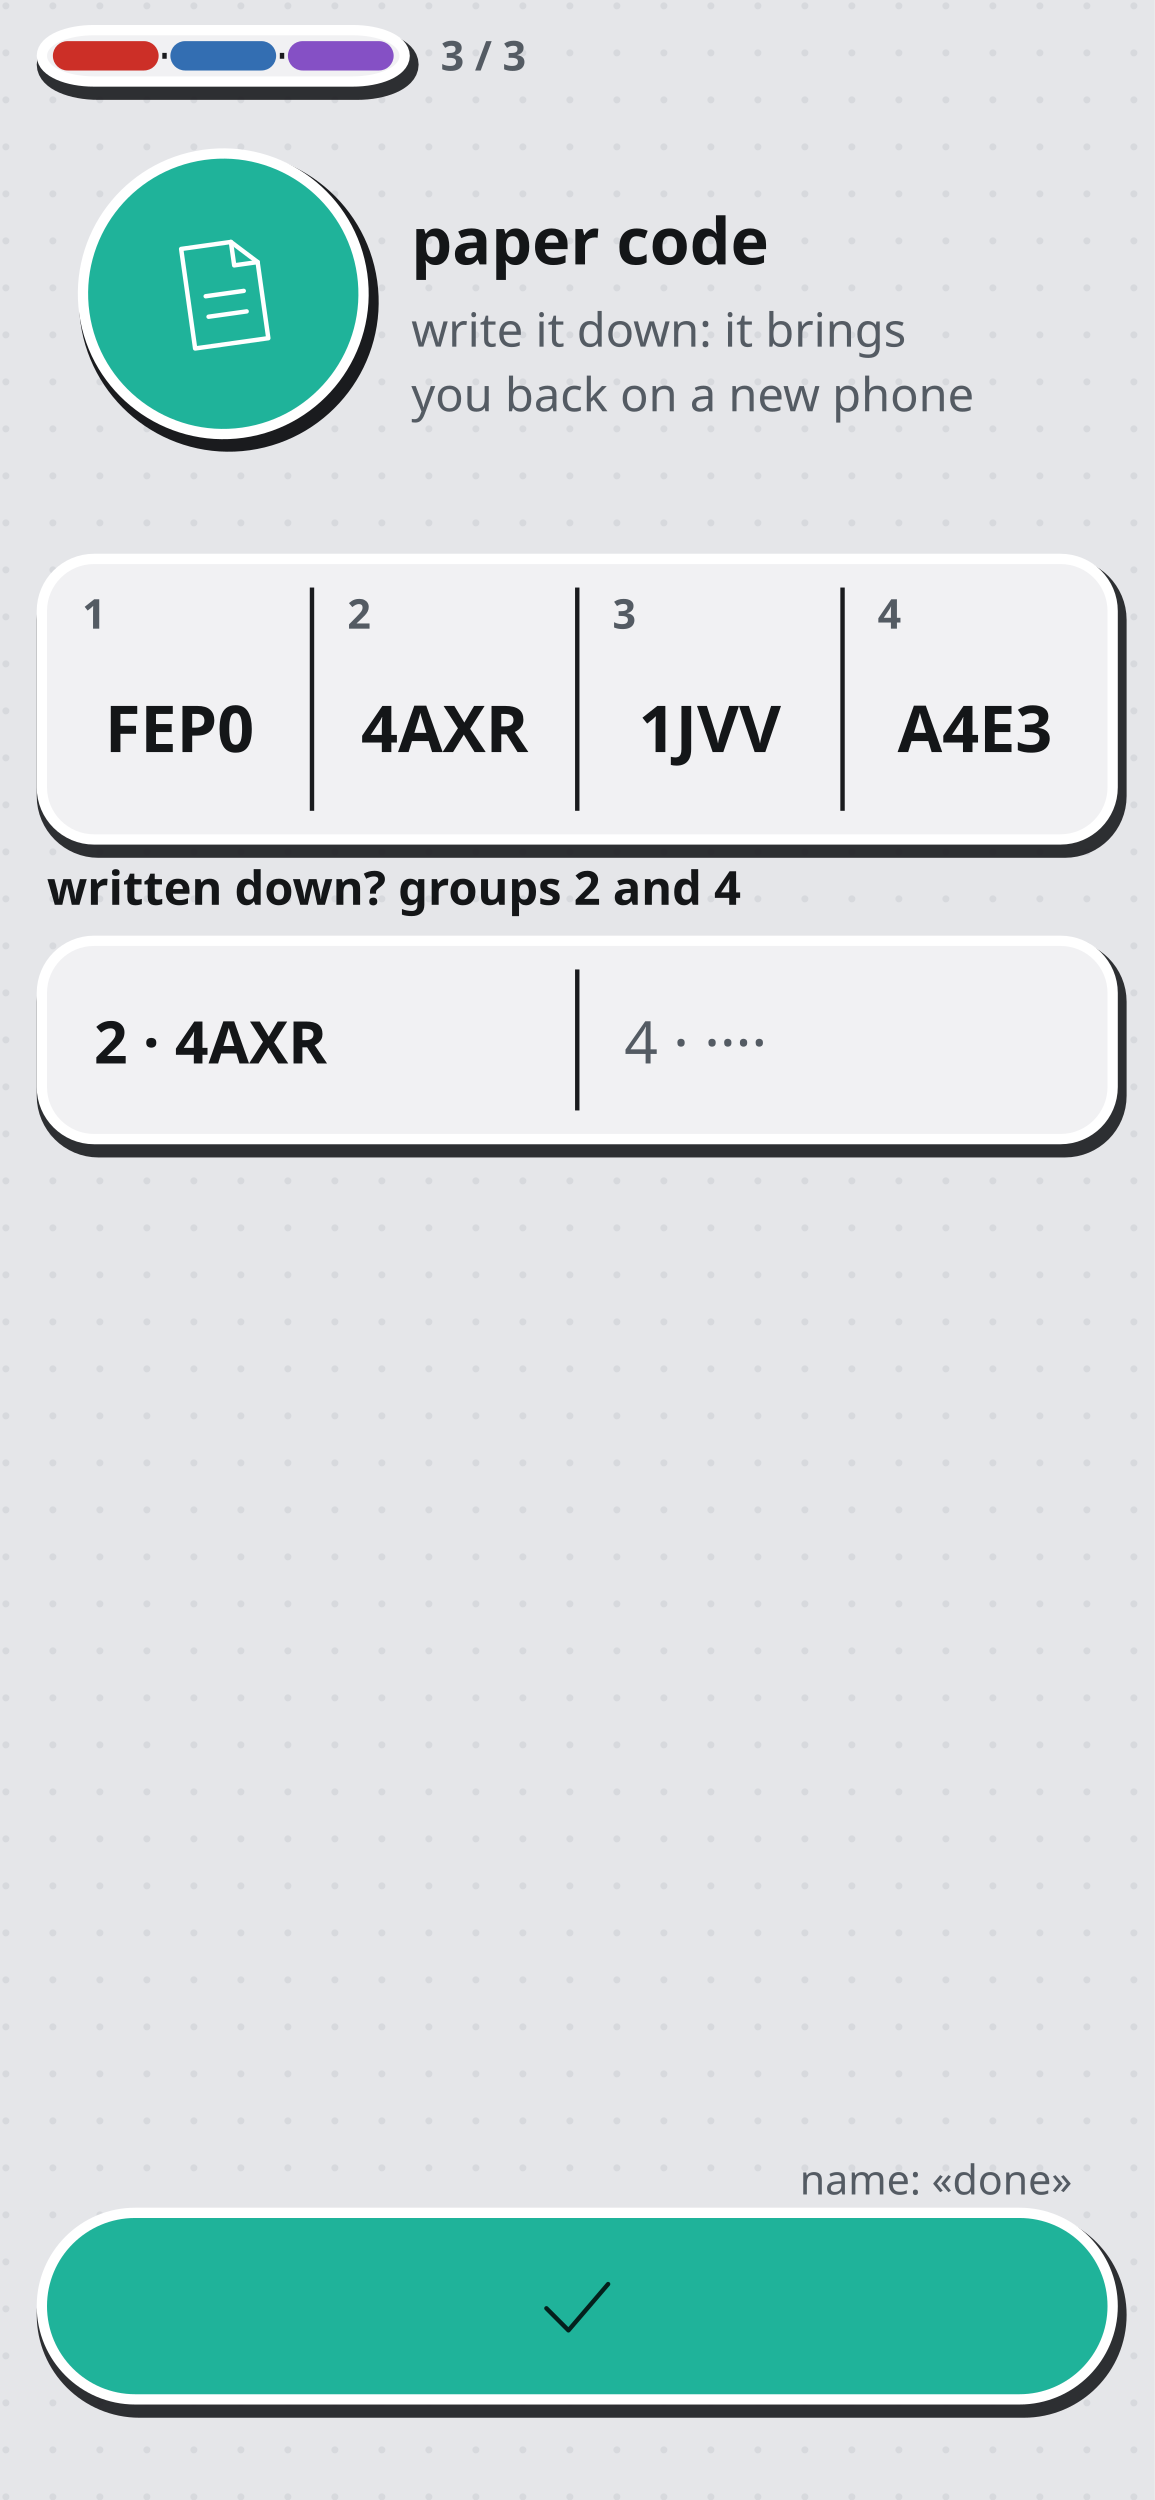
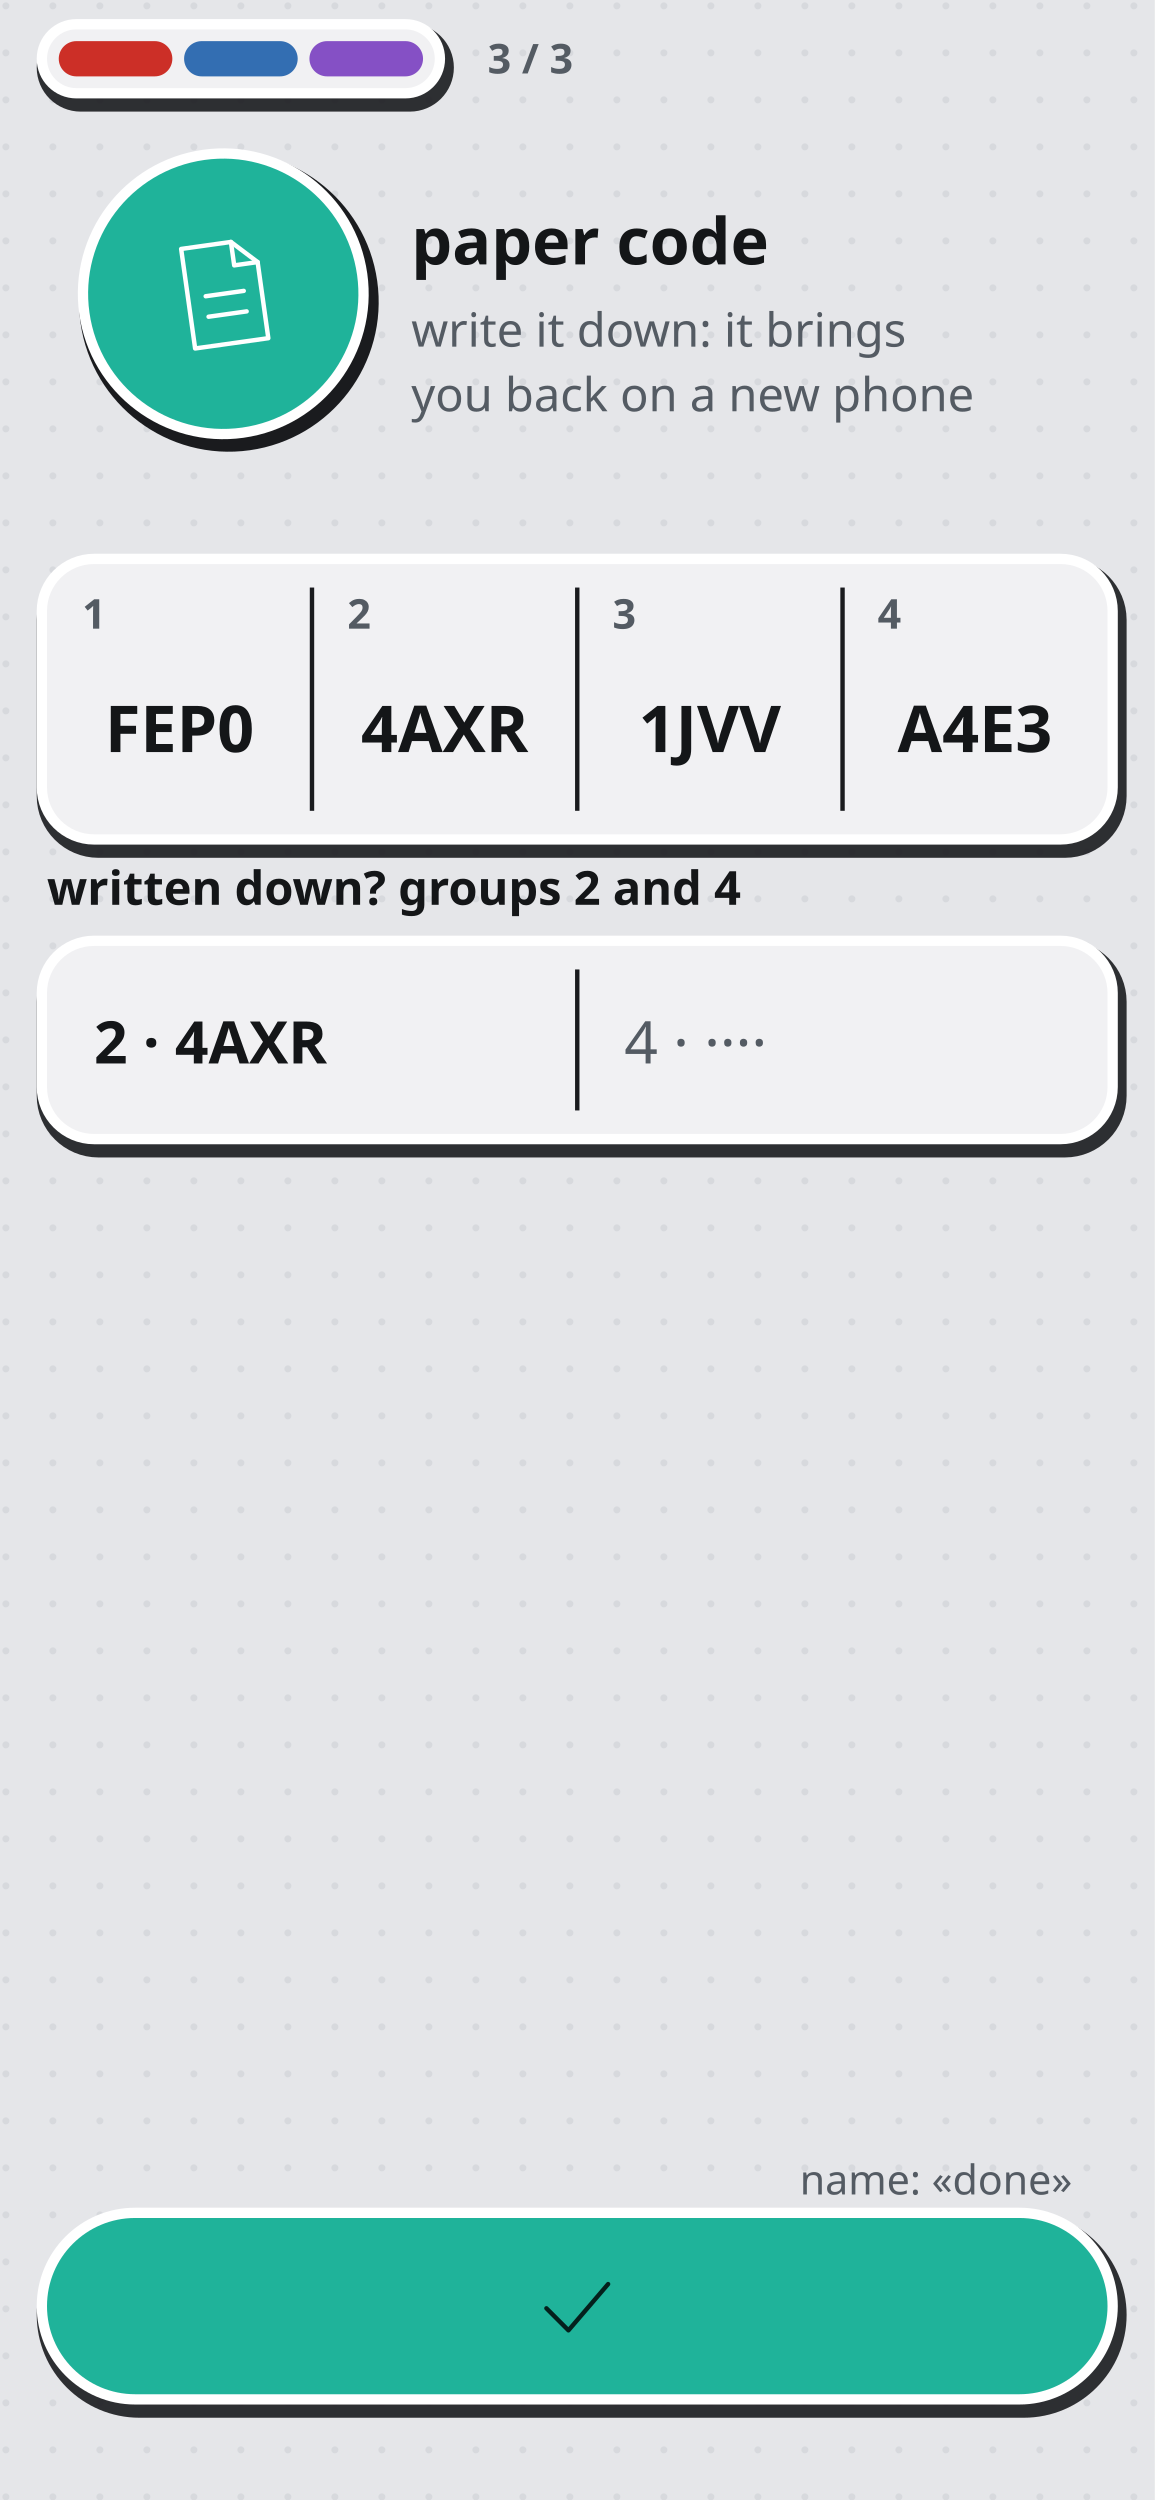
<svg xmlns="http://www.w3.org/2000/svg" width="393" height="851" viewBox="0 0 393 851">
  <defs>
    <style>@font-face{font-family:"Golos Text";font-weight:400 700;src:url(fonts/golos.ttf)}@font-face{font-family:"Russo One";src:url(fonts/russo.ttf)}</style>
    <pattern id="dots" width="16" height="16" patternUnits="userSpaceOnUse">
      <circle cx="2" cy="2" r="1.2" fill="#d7d9dd" />
    </pattern>
  </defs>
  <rect width="393" height="851" fill="#e5e6e9" />
  <rect width="393" height="851" fill="url(#dots)" />
-   <g transform="rotate(0 76.0 19.0)">
-     <rect x="17.5" y="15" width="120" height="14" rx="16" fill="#1a1b1e" stroke="#1a1b1e" stroke-width="10" stroke-linejoin="round" opacity=".9" />
-     <rect x="16" y="12" width="120" height="14" rx="16" fill="#f1f1f3" stroke="#ffffff" stroke-width="7" paint-order="stroke" />
+   <g transform="rotate(0 82.0 20.0)">
+     <rect x="17.5" y="13" width="132" height="20" rx="10.0" fill="#1a1b1e" stroke="#1a1b1e" stroke-width="10" stroke-linejoin="round" opacity=".9" />
+     <rect x="16" y="10" width="132" height="20" rx="10.0" fill="#f1f1f3" stroke="#ffffff" stroke-width="7" paint-order="stroke" />
  </g>
-   <path d="M56.0 20 V18" stroke="#1a1b1e" stroke-width="1.5" />
-   <path d="M96.0 20 V18" stroke="#1a1b1e" stroke-width="1.5" />
-   <rect x="18.0" y="14" width="36.0" height="10" rx="5" fill="#cc2f27" />
-   <rect x="58.0" y="14" width="36.0" height="10" rx="5" fill="#336eb2" />
-   <rect x="98.0" y="14" width="36.0" height="10" rx="5" fill="#8550c5" />
-   <text x="150" y="24" font-family="Golos Text" font-weight="600" font-size="14" fill="#545b63" text-anchor="start">3 / 3</text>
+   <rect x="20.0" y="14" width="38.667" height="12" rx="6.0" fill="#cc2f27" />
+   <rect x="62.667" y="14" width="38.667" height="12" rx="6.0" fill="#336eb2" />
+   <rect x="105.333" y="14" width="38.667" height="12" rx="6.0" fill="#8550c5" />
+   <text x="166" y="25" font-family="Golos Text" font-weight="600" font-size="14" fill="#545b63" text-anchor="start">3 / 3</text>
  <g transform="rotate(-8 76 100)">
    <circle cx="77.5" cy="103" r="46" fill="#1a1b1e" stroke="#1a1b1e" stroke-width="10" />
    <circle cx="76" cy="100" r="46" fill="#1fb39a" stroke="#ffffff" stroke-width="7" paint-order="stroke" />
    <g transform="translate(51.85 75.85) scale(2.0125)" fill="none" stroke="#ffffff" stroke-width="0.75" stroke-linecap="round" stroke-linejoin="round">
      <path d="M6 3.5 H14.5 L18.5 7.5 V20.5 H6 Z" />
      <path d="M14.5 3.5 V7.5 H18.5 M9 12 H15.5 M9 15.5 H15.5" />
    </g>
  </g>
  <text x="140" y="90" font-family="Golos Text" font-weight="600" font-size="22" fill="#141618" text-anchor="start">paper code</text>
  <text x="140" y="118" font-family="Golos Text" font-weight="400" font-size="16" fill="#545b63" text-anchor="start">write it down: it brings</text>
  <text x="140" y="140" font-family="Golos Text" font-weight="400" font-size="16" fill="#545b63" text-anchor="start">you back on a new phone</text>
  <g transform="rotate(0 196.5 238.0)">
    <rect x="17.5" y="195" width="361" height="92" rx="16" fill="#1a1b1e" stroke="#1a1b1e" stroke-width="10" stroke-linejoin="round" opacity=".9" />
    <rect x="16" y="192" width="361" height="92" rx="16" fill="#f1f1f3" stroke="#ffffff" stroke-width="7" paint-order="stroke" />
  </g>
  <path d="M106.2 200 V276" stroke="#1a1b1e" stroke-width="1.5" />
  <path d="M196.5 200 V276" stroke="#1a1b1e" stroke-width="1.5" />
  <path d="M286.8 200 V276" stroke="#1a1b1e" stroke-width="1.5" />
  <text x="28.0" y="214" font-family="Golos Text" font-weight="600" font-size="14" fill="#545b63" text-anchor="start">1</text>
  <text x="61.125" y="256" font-family="Golos Text" font-weight="600" font-size="22" fill="#141618" text-anchor="middle">FEP0</text>
  <text x="118.25" y="214" font-family="Golos Text" font-weight="600" font-size="14" fill="#545b63" text-anchor="start">2</text>
  <text x="151.375" y="256" font-family="Golos Text" font-weight="600" font-size="22" fill="#141618" text-anchor="middle">4AXR</text>
  <text x="208.5" y="214" font-family="Golos Text" font-weight="600" font-size="14" fill="#545b63" text-anchor="start">3</text>
  <text x="241.625" y="256" font-family="Golos Text" font-weight="600" font-size="22" fill="#141618" text-anchor="middle">1JVV</text>
  <text x="298.75" y="214" font-family="Golos Text" font-weight="600" font-size="14" fill="#545b63" text-anchor="start">4</text>
  <text x="331.875" y="256" font-family="Golos Text" font-weight="600" font-size="22" fill="#141618" text-anchor="middle">A4E3</text>
  <text x="16" y="308" font-family="Golos Text" font-weight="600" font-size="16" fill="#141618" text-anchor="start">written down? groups 2 and 4</text>
  <g transform="rotate(0 196.5 354.0)">
    <rect x="17.5" y="325" width="361" height="64" rx="16" fill="#1a1b1e" stroke="#1a1b1e" stroke-width="10" stroke-linejoin="round" opacity=".9" />
    <rect x="16" y="322" width="361" height="64" rx="16" fill="#f1f1f3" stroke="#ffffff" stroke-width="7" paint-order="stroke" />
  </g>
  <path d="M196.5 330 V378" stroke="#1a1b1e" stroke-width="1.5" />
  <text x="32.0" y="362" font-family="Golos Text" font-weight="600" font-size="20" fill="#141618" text-anchor="start">2 · 4AXR</text>
  <text x="212.5" y="362" font-family="Golos Text" font-weight="400" font-size="20" fill="#545b63" text-anchor="start">4 · ····</text>
  <g transform="rotate(0 196.5 785.0)">
    <rect x="17.5" y="758" width="361" height="60" rx="30" fill="#1a1b1e" stroke="#1a1b1e" stroke-width="10" stroke-linejoin="round" opacity=".9" />
    <rect x="16" y="755" width="361" height="60" rx="30" fill="#1fb39a" stroke="#ffffff" stroke-width="7" paint-order="stroke" />
  </g>
  <g transform="translate(178.5 767) scale(1.5)" fill="none" stroke="#04201c" stroke-width="1.00" stroke-linecap="round" stroke-linejoin="round">
    <path d="M5 12.5 L10 17.5 L19 7" />
  </g>
  <text x="365" y="747" font-family="Golos Text" font-weight="400" font-size="14" fill="#545b63" text-anchor="end">name: «done»</text>
</svg>
